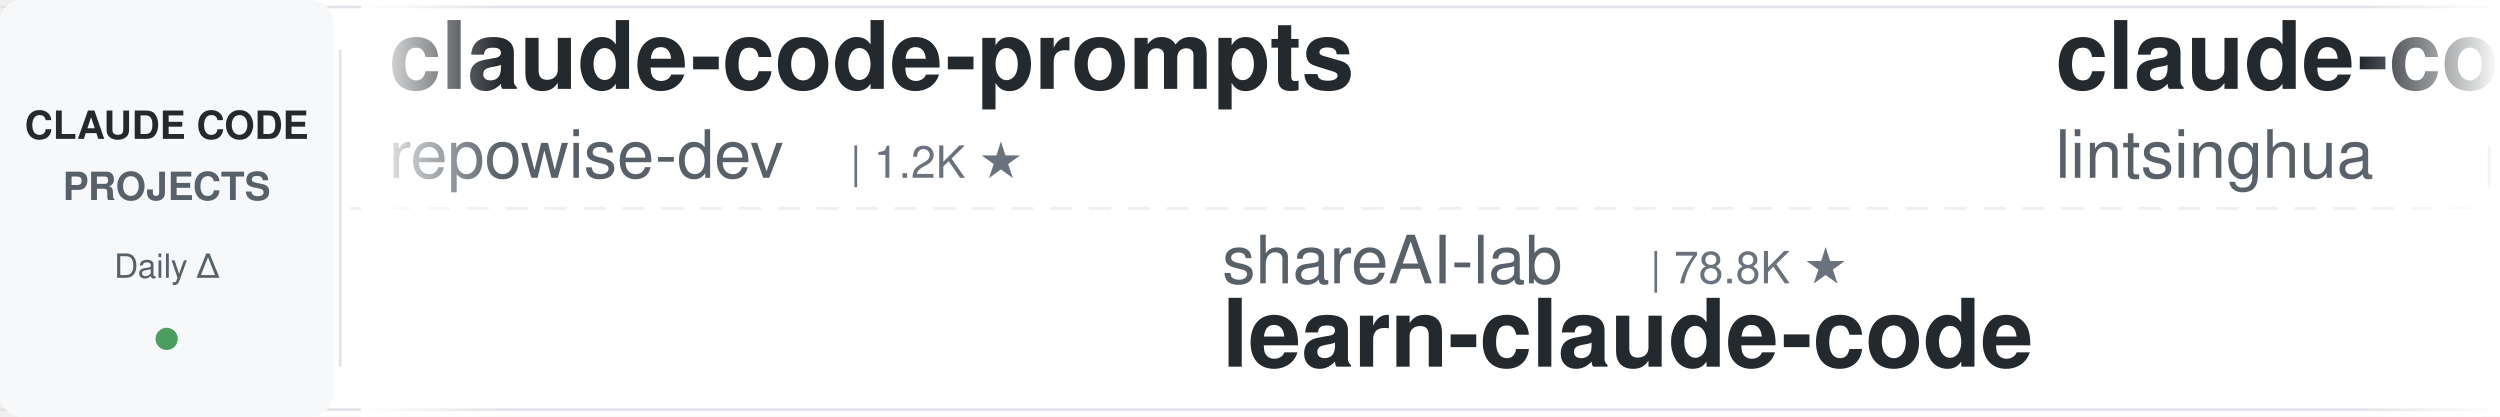
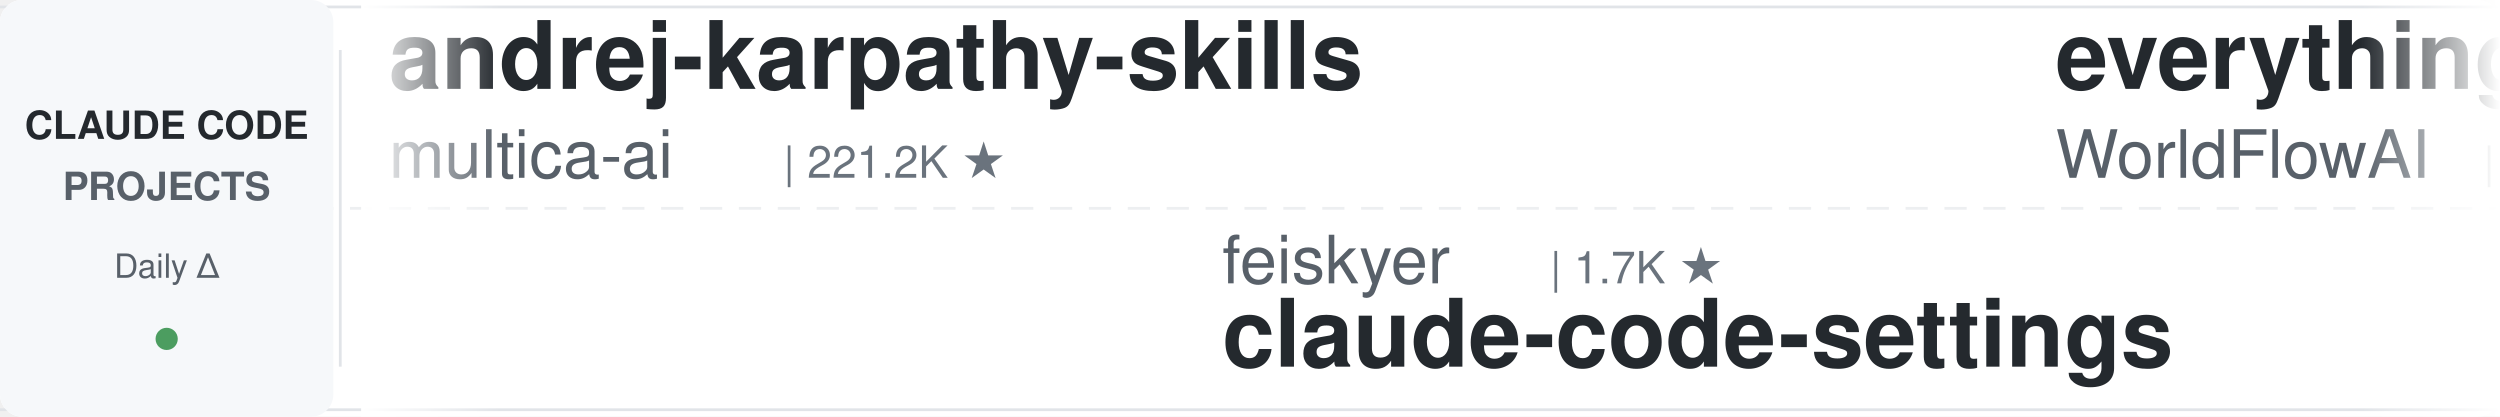
<svg xmlns="http://www.w3.org/2000/svg" width="900" height="150">
  <defs>
    <linearGradient id="leftFade" x1="0%" y1="0%" x2="100%" y2="0%">
      <stop offset="0%" style="stop-color:#ffffff;stop-opacity:1" />
      <stop offset="100%" style="stop-color:#ffffff;stop-opacity:0" />
    </linearGradient>
    <linearGradient id="rightFade" x1="0%" y1="0%" x2="100%" y2="0%">
      <stop offset="0%" style="stop-color:#ffffff;stop-opacity:0" />
      <stop offset="100%" style="stop-color:#ffffff;stop-opacity:1" />
    </linearGradient>
  </defs>
  <rect width="900" height="150" fill="#ffffff" rx="8" />
  <rect x="0" y="2" width="900" height="1" fill="#e1e4e8" />
  <rect x="0" y="147" width="900" height="1" fill="#e1e4e8" />
  <line x1="0" y1="75" x2="900" y2="75" stroke="#e1e4e8" stroke-width="1" stroke-dasharray="8 6" opacity="0.6" />
  <rect x="0" y="0" width="120" height="150" fill="#f6f8fa" rx="8" />
  <text x="60" y="50" font-family="-apple-system, BlinkMacSystemFont, 'Segoe UI', Helvetica, Arial, sans-serif" font-size="14" font-weight="600" fill="#24292e" text-anchor="middle">CLAUDE CODE</text>
  <text x="60" y="72" font-family="-apple-system, BlinkMacSystemFont, 'Segoe UI', Helvetica, Arial, sans-serif" font-size="14" font-weight="600" fill="#586069" text-anchor="middle">PROJECTS</text>
  <text x="60" y="100" font-family="-apple-system, BlinkMacSystemFont, 'Segoe UI', Helvetica, Arial, sans-serif" font-size="12" font-weight="500" fill="#586069" text-anchor="middle">Daily Δ</text>
  <circle cx="60" cy="122" r="4" fill="#22863a" opacity="0.8" />
  <rect x="122" y="18" width="1" height="114" fill="#e1e4e8" />
  <clipPath id="tickerClip">
    <rect x="130" y="0" width="770" height="150" />
  </clipPath>
  <g clip-path="url(#tickerClip)">
    <g id="tickerItems">
      <animateTransform attributeName="transform" attributeType="XML" type="translate" from="0 0" to="-3000 0" dur="54s" repeatCount="indefinite" />
      <g transform="translate(0, 0)">
-         <text x="140" y="32" font-family="-apple-system, BlinkMacSystemFont, 'Segoe UI', Helvetica, Arial, sans-serif" font-size="34" font-weight="600" fill="#24292e">claude-code-prompts</text>
-         <text x="140" y="64" font-family="-apple-system, BlinkMacSystemFont, 'Segoe UI', Helvetica, Arial, sans-serif" font-size="24" font-weight="400" fill="#586069">repowise-dev</text>
-         <text x="306" y="64" font-family="-apple-system, BlinkMacSystemFont, 'Segoe UI', Helvetica, Arial, sans-serif" font-size="16" font-weight="500" fill="#6a737d">| 1.2K ★</text>
+         <text x="140" y="32" font-family="-apple-system, BlinkMacSystemFont, 'Segoe UI', Helvetica, Arial, sans-serif" font-size="34" font-weight="600" fill="#24292e">andrej-karpathy-skills</text>
+         <text x="140" y="64" font-family="-apple-system, BlinkMacSystemFont, 'Segoe UI', Helvetica, Arial, sans-serif" font-size="24" font-weight="400" fill="#586069">multica-ai</text>
+         <text x="282" y="64" font-family="-apple-system, BlinkMacSystemFont, 'Segoe UI', Helvetica, Arial, sans-serif" font-size="16" font-weight="500" fill="#6a737d">| 221.2K ★</text>
      </g>
      <g transform="translate(300, 0)">
-         <text x="140" y="102" font-family="-apple-system, BlinkMacSystemFont, 'Segoe UI', Helvetica, Arial, sans-serif" font-size="24" font-weight="400" fill="#586069">shareAI-lab</text>
-         <text x="294" y="102" font-family="-apple-system, BlinkMacSystemFont, 'Segoe UI', Helvetica, Arial, sans-serif" font-size="16" font-weight="500" fill="#6a737d">| 78.8K ★</text>
-         <text x="140" y="132" font-family="-apple-system, BlinkMacSystemFont, 'Segoe UI', Helvetica, Arial, sans-serif" font-size="34" font-weight="600" fill="#24292e">learn-claude-code</text>
+         <text x="140" y="102" font-family="-apple-system, BlinkMacSystemFont, 'Segoe UI', Helvetica, Arial, sans-serif" font-size="24" font-weight="400" fill="#586069">feiskyer</text>
+         <text x="258" y="102" font-family="-apple-system, BlinkMacSystemFont, 'Segoe UI', Helvetica, Arial, sans-serif" font-size="16" font-weight="500" fill="#6a737d">| 1.7K ★</text>
+         <text x="140" y="132" font-family="-apple-system, BlinkMacSystemFont, 'Segoe UI', Helvetica, Arial, sans-serif" font-size="34" font-weight="600" fill="#24292e">claude-code-settings</text>
      </g>
      <g transform="translate(600, 0)">
-         <text x="140" y="32" font-family="-apple-system, BlinkMacSystemFont, 'Segoe UI', Helvetica, Arial, sans-serif" font-size="34" font-weight="600" fill="#24292e">claude-code-book</text>
-         <text x="140" y="64" font-family="-apple-system, BlinkMacSystemFont, 'Segoe UI', Helvetica, Arial, sans-serif" font-size="24" font-weight="400" fill="#586069">lintsinghua</text>
-         <text x="294" y="64" font-family="-apple-system, BlinkMacSystemFont, 'Segoe UI', Helvetica, Arial, sans-serif" font-size="16" font-weight="500" fill="#6a737d">| 4.3K ★</text>
+         <text x="140" y="32" font-family="-apple-system, BlinkMacSystemFont, 'Segoe UI', Helvetica, Arial, sans-serif" font-size="34" font-weight="600" fill="#24292e">everything-claude-code</text>
+         <text x="140" y="64" font-family="-apple-system, BlinkMacSystemFont, 'Segoe UI', Helvetica, Arial, sans-serif" font-size="24" font-weight="400" fill="#586069">WorldFlowAI</text>
+         <text x="294" y="64" font-family="-apple-system, BlinkMacSystemFont, 'Segoe UI', Helvetica, Arial, sans-serif" font-size="16" font-weight="500" fill="#6a737d">| 5.1K ★</text>
      </g>
      <g transform="translate(900, 0)">
-         <text x="140" y="102" font-family="-apple-system, BlinkMacSystemFont, 'Segoe UI', Helvetica, Arial, sans-serif" font-size="24" font-weight="400" fill="#586069">ccplugins</text>
-         <text x="270" y="102" font-family="-apple-system, BlinkMacSystemFont, 'Segoe UI', Helvetica, Arial, sans-serif" font-size="16" font-weight="500" fill="#6a737d">| 977 ★</text>
-         <text x="140" y="132" font-family="-apple-system, BlinkMacSystemFont, 'Segoe UI', Helvetica, Arial, sans-serif" font-size="34" font-weight="600" fill="#24292e">awesome-claude-code-plug...</text>
+         <text x="140" y="102" font-family="-apple-system, BlinkMacSystemFont, 'Segoe UI', Helvetica, Arial, sans-serif" font-size="24" font-weight="400" fill="#586069">VoltAgent</text>
+         <text x="270" y="102" font-family="-apple-system, BlinkMacSystemFont, 'Segoe UI', Helvetica, Arial, sans-serif" font-size="16" font-weight="500" fill="#6a737d">| 25.9K ★</text>
+         <text x="140" y="132" font-family="-apple-system, BlinkMacSystemFont, 'Segoe UI', Helvetica, Arial, sans-serif" font-size="34" font-weight="600" fill="#24292e">awesome-claude-code-suba...</text>
      </g>
      <g transform="translate(1200, 0)">
-         <text x="140" y="32" font-family="-apple-system, BlinkMacSystemFont, 'Segoe UI', Helvetica, Arial, sans-serif" font-size="34" font-weight="600" fill="#24292e">pi-vs-claude-code</text>
-         <text x="140" y="64" font-family="-apple-system, BlinkMacSystemFont, 'Segoe UI', Helvetica, Arial, sans-serif" font-size="24" font-weight="400" fill="#586069">disler</text>
-         <text x="234" y="64" font-family="-apple-system, BlinkMacSystemFont, 'Segoe UI', Helvetica, Arial, sans-serif" font-size="16" font-weight="500" fill="#6a737d">| 1.7K ★</text>
+         <text x="140" y="32" font-family="-apple-system, BlinkMacSystemFont, 'Segoe UI', Helvetica, Arial, sans-serif" font-size="34" font-weight="600" fill="#24292e">edmunds-claude-code</text>
+         <text x="140" y="64" font-family="-apple-system, BlinkMacSystemFont, 'Segoe UI', Helvetica, Arial, sans-serif" font-size="24" font-weight="400" fill="#586069">edmund-io</text>
+         <text x="270" y="64" font-family="-apple-system, BlinkMacSystemFont, 'Segoe UI', Helvetica, Arial, sans-serif" font-size="16" font-weight="500" fill="#6a737d">| 1.5K ★</text>
      </g>
      <g transform="translate(1500, 0)">
-         <text x="140" y="102" font-family="-apple-system, BlinkMacSystemFont, 'Segoe UI', Helvetica, Arial, sans-serif" font-size="24" font-weight="400" fill="#586069">fuergaosi233</text>
-         <text x="306" y="102" font-family="-apple-system, BlinkMacSystemFont, 'Segoe UI', Helvetica, Arial, sans-serif" font-size="16" font-weight="500" fill="#6a737d">| 2.8K ★</text>
-         <text x="140" y="132" font-family="-apple-system, BlinkMacSystemFont, 'Segoe UI', Helvetica, Arial, sans-serif" font-size="34" font-weight="600" fill="#24292e">claude-code-proxy</text>
+         <text x="140" y="102" font-family="-apple-system, BlinkMacSystemFont, 'Segoe UI', Helvetica, Arial, sans-serif" font-size="24" font-weight="400" fill="#586069">repowise-dev</text>
+         <text x="306" y="102" font-family="-apple-system, BlinkMacSystemFont, 'Segoe UI', Helvetica, Arial, sans-serif" font-size="16" font-weight="500" fill="#6a737d">| 1.2K ★</text>
+         <text x="140" y="132" font-family="-apple-system, BlinkMacSystemFont, 'Segoe UI', Helvetica, Arial, sans-serif" font-size="34" font-weight="600" fill="#24292e">claude-code-prompts</text>
      </g>
      <g transform="translate(1800, 0)">
-         <text x="140" y="32" font-family="-apple-system, BlinkMacSystemFont, 'Segoe UI', Helvetica, Arial, sans-serif" font-size="34" font-weight="600" fill="#24292e">claude-code-tudou</text>
-         <text x="140" y="64" font-family="-apple-system, BlinkMacSystemFont, 'Segoe UI', Helvetica, Arial, sans-serif" font-size="24" font-weight="400" fill="#586069">AICoderTudou</text>
-         <text x="306" y="64" font-family="-apple-system, BlinkMacSystemFont, 'Segoe UI', Helvetica, Arial, sans-serif" font-size="16" font-weight="500" fill="#6a737d">| 493 ★</text>
+         <text x="140" y="32" font-family="-apple-system, BlinkMacSystemFont, 'Segoe UI', Helvetica, Arial, sans-serif" font-size="34" font-weight="600" fill="#24292e">awesome-claude-code</text>
+         <text x="140" y="64" font-family="-apple-system, BlinkMacSystemFont, 'Segoe UI', Helvetica, Arial, sans-serif" font-size="24" font-weight="400" fill="#586069">jqueryscript</text>
+         <text x="306" y="64" font-family="-apple-system, BlinkMacSystemFont, 'Segoe UI', Helvetica, Arial, sans-serif" font-size="16" font-weight="500" fill="#6a737d">| 532 ★</text>
      </g>
      <g transform="translate(2100, 0)">
-         <text x="140" y="102" font-family="-apple-system, BlinkMacSystemFont, 'Segoe UI', Helvetica, Arial, sans-serif" font-size="24" font-weight="400" fill="#586069">Yeachan-Heo</text>
-         <text x="294" y="102" font-family="-apple-system, BlinkMacSystemFont, 'Segoe UI', Helvetica, Arial, sans-serif" font-size="16" font-weight="500" fill="#6a737d">| 40.1K ★</text>
-         <text x="140" y="132" font-family="-apple-system, BlinkMacSystemFont, 'Segoe UI', Helvetica, Arial, sans-serif" font-size="34" font-weight="600" fill="#24292e">oh-my-claudecode</text>
+         <text x="140" y="102" font-family="-apple-system, BlinkMacSystemFont, 'Segoe UI', Helvetica, Arial, sans-serif" font-size="24" font-weight="400" fill="#586069">anthropics</text>
+         <text x="282" y="102" font-family="-apple-system, BlinkMacSystemFont, 'Segoe UI', Helvetica, Arial, sans-serif" font-size="16" font-weight="500" fill="#6a737d">| 182.2K ★</text>
+         <text x="140" y="132" font-family="-apple-system, BlinkMacSystemFont, 'Segoe UI', Helvetica, Arial, sans-serif" font-size="34" font-weight="600" fill="#24292e">skills</text>
      </g>
      <g transform="translate(2400, 0)">
-         <text x="140" y="32" font-family="-apple-system, BlinkMacSystemFont, 'Segoe UI', Helvetica, Arial, sans-serif" font-size="34" font-weight="600" fill="#24292e">arcads-claude-code</text>
-         <text x="140" y="64" font-family="-apple-system, BlinkMacSystemFont, 'Segoe UI', Helvetica, Arial, sans-serif" font-size="24" font-weight="400" fill="#586069">krusemediallc</text>
-         <text x="318" y="64" font-family="-apple-system, BlinkMacSystemFont, 'Segoe UI', Helvetica, Arial, sans-serif" font-size="16" font-weight="500" fill="#6a737d">| 1.6K ★</text>
+         <text x="140" y="32" font-family="-apple-system, BlinkMacSystemFont, 'Segoe UI', Helvetica, Arial, sans-serif" font-size="34" font-weight="600" fill="#24292e">claude-code-analysis</text>
+         <text x="140" y="64" font-family="-apple-system, BlinkMacSystemFont, 'Segoe UI', Helvetica, Arial, sans-serif" font-size="24" font-weight="400" fill="#586069">liuup</text>
+         <text x="222" y="64" font-family="-apple-system, BlinkMacSystemFont, 'Segoe UI', Helvetica, Arial, sans-serif" font-size="16" font-weight="500" fill="#6a737d">| 4.0K ★</text>
      </g>
      <g transform="translate(2700, 0)">
-         <text x="140" y="102" font-family="-apple-system, BlinkMacSystemFont, 'Segoe UI', Helvetica, Arial, sans-serif" font-size="24" font-weight="400" fill="#586069">rohitg00</text>
-         <text x="258" y="102" font-family="-apple-system, BlinkMacSystemFont, 'Segoe UI', Helvetica, Arial, sans-serif" font-size="16" font-weight="500" fill="#6a737d">| 2.7K ★</text>
-         <text x="140" y="132" font-family="-apple-system, BlinkMacSystemFont, 'Segoe UI', Helvetica, Arial, sans-serif" font-size="34" font-weight="600" fill="#24292e">awesome-claude-code-tool...</text>
+         <text x="140" y="102" font-family="-apple-system, BlinkMacSystemFont, 'Segoe UI', Helvetica, Arial, sans-serif" font-size="24" font-weight="400" fill="#586069">daymade</text>
+         <text x="246" y="102" font-family="-apple-system, BlinkMacSystemFont, 'Segoe UI', Helvetica, Arial, sans-serif" font-size="16" font-weight="500" fill="#6a737d">| 1.5K ★</text>
+         <text x="140" y="132" font-family="-apple-system, BlinkMacSystemFont, 'Segoe UI', Helvetica, Arial, sans-serif" font-size="34" font-weight="600" fill="#24292e">claude-code-skills</text>
      </g>
      <g transform="translate(3000, 0)">
-         <text x="140" y="32" font-family="-apple-system, BlinkMacSystemFont, 'Segoe UI', Helvetica, Arial, sans-serif" font-size="34" font-weight="600" fill="#24292e">claude-code-prompts</text>
-         <text x="140" y="64" font-family="-apple-system, BlinkMacSystemFont, 'Segoe UI', Helvetica, Arial, sans-serif" font-size="24" font-weight="400" fill="#586069">repowise-dev</text>
-         <text x="306" y="64" font-family="-apple-system, BlinkMacSystemFont, 'Segoe UI', Helvetica, Arial, sans-serif" font-size="16" font-weight="500" fill="#6a737d">| 1.2K ★</text>
+         <text x="140" y="32" font-family="-apple-system, BlinkMacSystemFont, 'Segoe UI', Helvetica, Arial, sans-serif" font-size="34" font-weight="600" fill="#24292e">andrej-karpathy-skills</text>
+         <text x="140" y="64" font-family="-apple-system, BlinkMacSystemFont, 'Segoe UI', Helvetica, Arial, sans-serif" font-size="24" font-weight="400" fill="#586069">multica-ai</text>
+         <text x="282" y="64" font-family="-apple-system, BlinkMacSystemFont, 'Segoe UI', Helvetica, Arial, sans-serif" font-size="16" font-weight="500" fill="#6a737d">| 221.2K ★</text>
      </g>
      <g transform="translate(3300, 0)">
-         <text x="140" y="102" font-family="-apple-system, BlinkMacSystemFont, 'Segoe UI', Helvetica, Arial, sans-serif" font-size="24" font-weight="400" fill="#586069">shareAI-lab</text>
-         <text x="294" y="102" font-family="-apple-system, BlinkMacSystemFont, 'Segoe UI', Helvetica, Arial, sans-serif" font-size="16" font-weight="500" fill="#6a737d">| 78.8K ★</text>
-         <text x="140" y="132" font-family="-apple-system, BlinkMacSystemFont, 'Segoe UI', Helvetica, Arial, sans-serif" font-size="34" font-weight="600" fill="#24292e">learn-claude-code</text>
+         <text x="140" y="102" font-family="-apple-system, BlinkMacSystemFont, 'Segoe UI', Helvetica, Arial, sans-serif" font-size="24" font-weight="400" fill="#586069">feiskyer</text>
+         <text x="258" y="102" font-family="-apple-system, BlinkMacSystemFont, 'Segoe UI', Helvetica, Arial, sans-serif" font-size="16" font-weight="500" fill="#6a737d">| 1.7K ★</text>
+         <text x="140" y="132" font-family="-apple-system, BlinkMacSystemFont, 'Segoe UI', Helvetica, Arial, sans-serif" font-size="34" font-weight="600" fill="#24292e">claude-code-settings</text>
      </g>
      <g transform="translate(3600, 0)">
-         <text x="140" y="32" font-family="-apple-system, BlinkMacSystemFont, 'Segoe UI', Helvetica, Arial, sans-serif" font-size="34" font-weight="600" fill="#24292e">claude-code-book</text>
-         <text x="140" y="64" font-family="-apple-system, BlinkMacSystemFont, 'Segoe UI', Helvetica, Arial, sans-serif" font-size="24" font-weight="400" fill="#586069">lintsinghua</text>
-         <text x="294" y="64" font-family="-apple-system, BlinkMacSystemFont, 'Segoe UI', Helvetica, Arial, sans-serif" font-size="16" font-weight="500" fill="#6a737d">| 4.3K ★</text>
+         <text x="140" y="32" font-family="-apple-system, BlinkMacSystemFont, 'Segoe UI', Helvetica, Arial, sans-serif" font-size="34" font-weight="600" fill="#24292e">everything-claude-code</text>
+         <text x="140" y="64" font-family="-apple-system, BlinkMacSystemFont, 'Segoe UI', Helvetica, Arial, sans-serif" font-size="24" font-weight="400" fill="#586069">WorldFlowAI</text>
+         <text x="294" y="64" font-family="-apple-system, BlinkMacSystemFont, 'Segoe UI', Helvetica, Arial, sans-serif" font-size="16" font-weight="500" fill="#6a737d">| 5.1K ★</text>
      </g>
      <g transform="translate(3900, 0)">
-         <text x="140" y="102" font-family="-apple-system, BlinkMacSystemFont, 'Segoe UI', Helvetica, Arial, sans-serif" font-size="24" font-weight="400" fill="#586069">ccplugins</text>
-         <text x="270" y="102" font-family="-apple-system, BlinkMacSystemFont, 'Segoe UI', Helvetica, Arial, sans-serif" font-size="16" font-weight="500" fill="#6a737d">| 977 ★</text>
-         <text x="140" y="132" font-family="-apple-system, BlinkMacSystemFont, 'Segoe UI', Helvetica, Arial, sans-serif" font-size="34" font-weight="600" fill="#24292e">awesome-claude-code-plug...</text>
+         <text x="140" y="102" font-family="-apple-system, BlinkMacSystemFont, 'Segoe UI', Helvetica, Arial, sans-serif" font-size="24" font-weight="400" fill="#586069">VoltAgent</text>
+         <text x="270" y="102" font-family="-apple-system, BlinkMacSystemFont, 'Segoe UI', Helvetica, Arial, sans-serif" font-size="16" font-weight="500" fill="#6a737d">| 25.9K ★</text>
+         <text x="140" y="132" font-family="-apple-system, BlinkMacSystemFont, 'Segoe UI', Helvetica, Arial, sans-serif" font-size="34" font-weight="600" fill="#24292e">awesome-claude-code-suba...</text>
      </g>
    </g>
  </g>
  <rect x="130" y="0" width="50" height="150" fill="url(#leftFade)" />
  <rect x="850" y="0" width="50" height="150" fill="url(#rightFade)" />
</svg>
